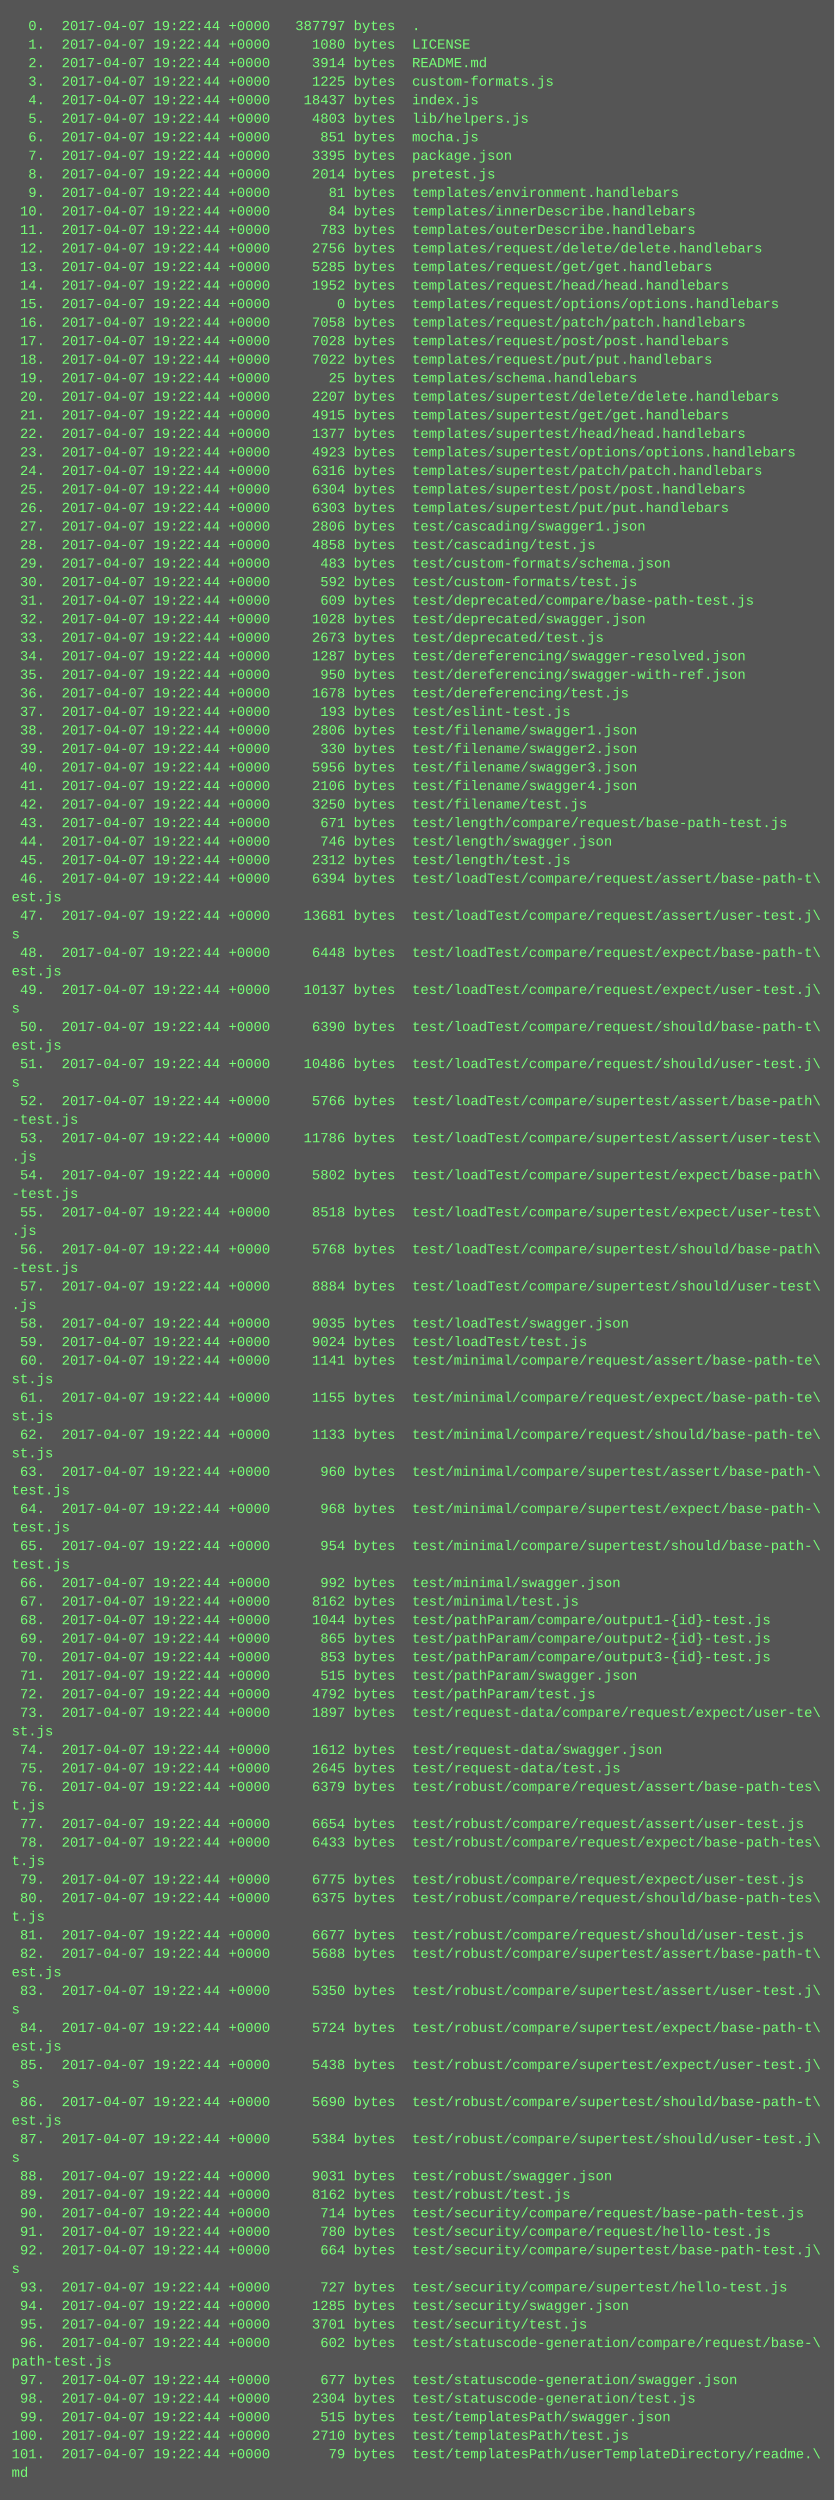
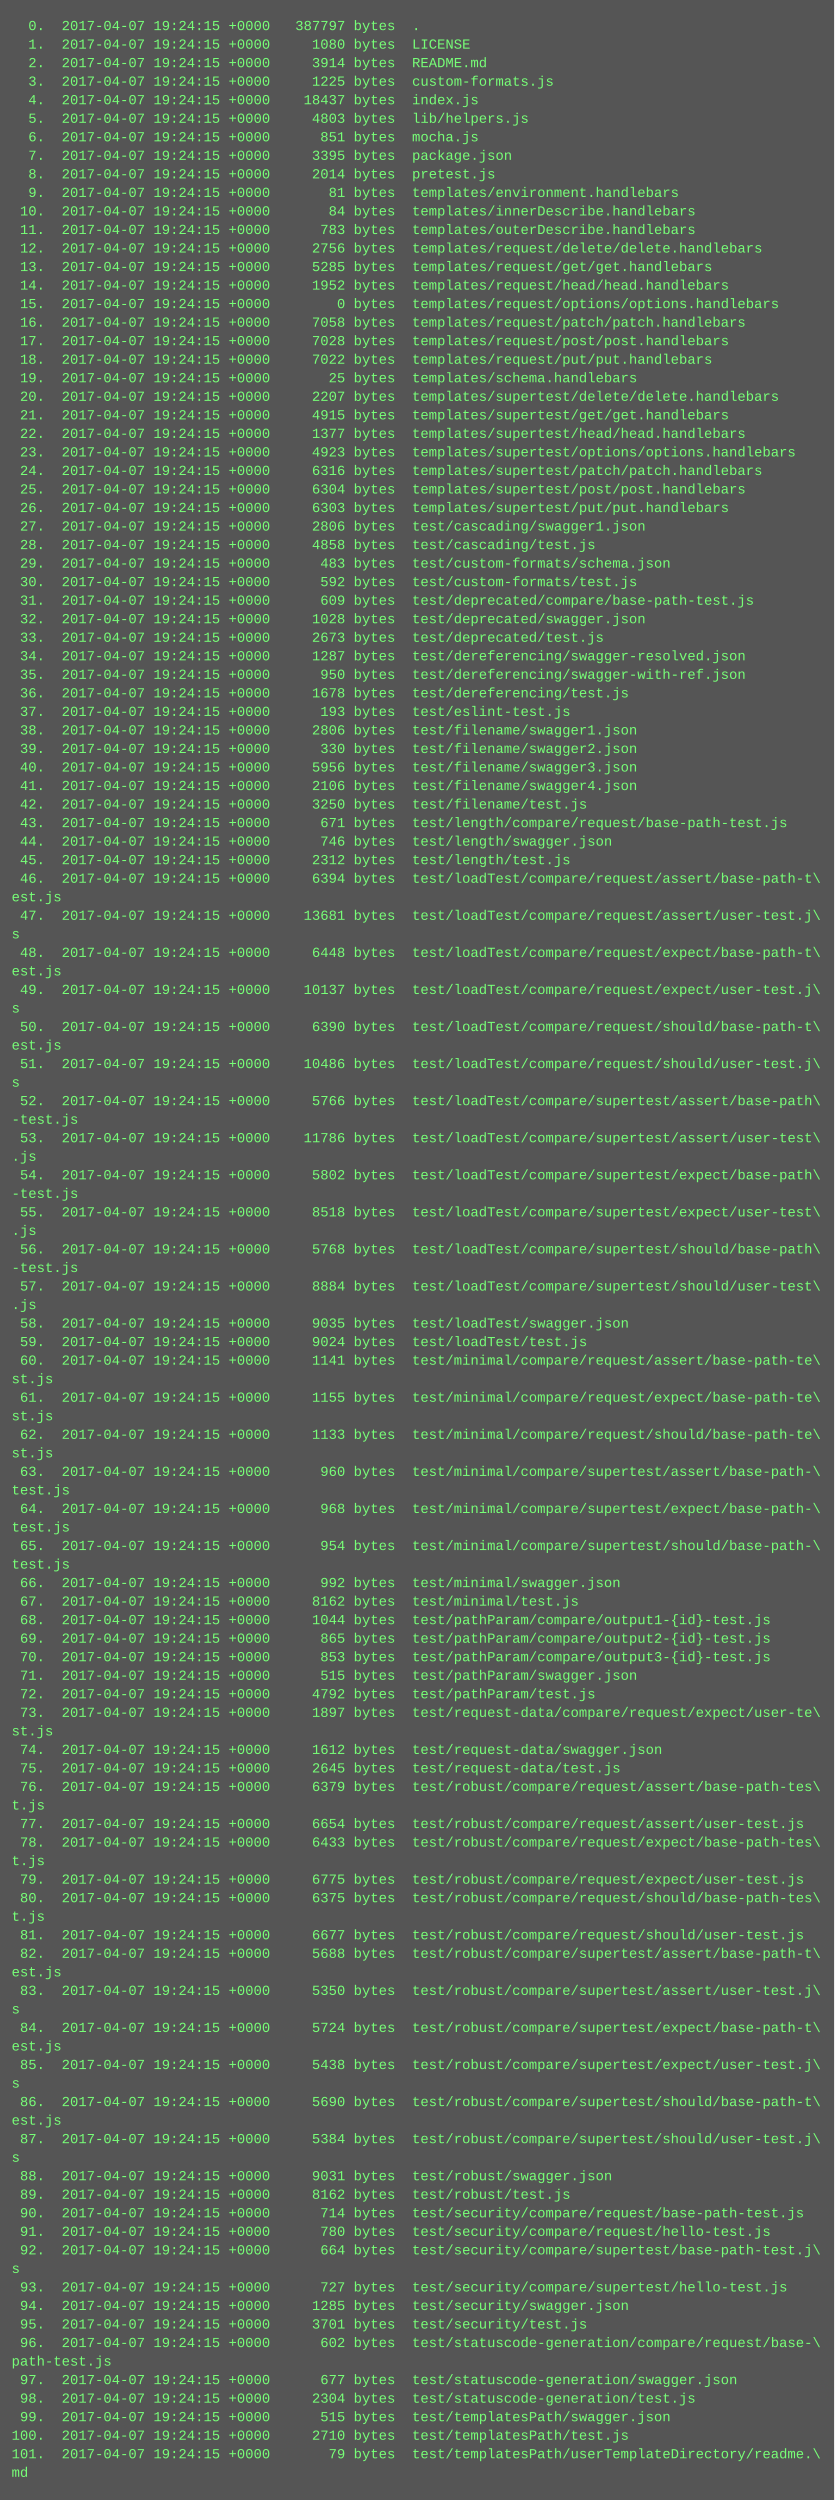
<svg xmlns="http://www.w3.org/2000/svg" height="2158" width="720">
  <rect height="2158" fill="#555" width="720" />
  <text fill="#7f7" font-family="Courier New" font-size="12" xml:space="preserve">
-     <tspan x="10" y="26">  0.  2017-04-07 19:22:44 +0000   387797 bytes  .</tspan>
-     <tspan x="10" y="42">  1.  2017-04-07 19:22:44 +0000     1080 bytes  LICENSE</tspan>
-     <tspan x="10" y="58">  2.  2017-04-07 19:22:44 +0000     3914 bytes  README.md</tspan>
-     <tspan x="10" y="74">  3.  2017-04-07 19:22:44 +0000     1225 bytes  custom-formats.js</tspan>
-     <tspan x="10" y="90">  4.  2017-04-07 19:22:44 +0000    18437 bytes  index.js</tspan>
-     <tspan x="10" y="106">  5.  2017-04-07 19:22:44 +0000     4803 bytes  lib/helpers.js</tspan>
-     <tspan x="10" y="122">  6.  2017-04-07 19:22:44 +0000      851 bytes  mocha.js</tspan>
-     <tspan x="10" y="138">  7.  2017-04-07 19:22:44 +0000     3395 bytes  package.json</tspan>
-     <tspan x="10" y="154">  8.  2017-04-07 19:22:44 +0000     2014 bytes  pretest.js</tspan>
-     <tspan x="10" y="170">  9.  2017-04-07 19:22:44 +0000       81 bytes  templates/environment.handlebars</tspan>
-     <tspan x="10" y="186"> 10.  2017-04-07 19:22:44 +0000       84 bytes  templates/innerDescribe.handlebars</tspan>
-     <tspan x="10" y="202"> 11.  2017-04-07 19:22:44 +0000      783 bytes  templates/outerDescribe.handlebars</tspan>
-     <tspan x="10" y="218"> 12.  2017-04-07 19:22:44 +0000     2756 bytes  templates/request/delete/delete.handlebars</tspan>
-     <tspan x="10" y="234"> 13.  2017-04-07 19:22:44 +0000     5285 bytes  templates/request/get/get.handlebars</tspan>
-     <tspan x="10" y="250"> 14.  2017-04-07 19:22:44 +0000     1952 bytes  templates/request/head/head.handlebars</tspan>
-     <tspan x="10" y="266"> 15.  2017-04-07 19:22:44 +0000        0 bytes  templates/request/options/options.handlebars</tspan>
-     <tspan x="10" y="282"> 16.  2017-04-07 19:22:44 +0000     7058 bytes  templates/request/patch/patch.handlebars</tspan>
-     <tspan x="10" y="298"> 17.  2017-04-07 19:22:44 +0000     7028 bytes  templates/request/post/post.handlebars</tspan>
-     <tspan x="10" y="314"> 18.  2017-04-07 19:22:44 +0000     7022 bytes  templates/request/put/put.handlebars</tspan>
-     <tspan x="10" y="330"> 19.  2017-04-07 19:22:44 +0000       25 bytes  templates/schema.handlebars</tspan>
-     <tspan x="10" y="346"> 20.  2017-04-07 19:22:44 +0000     2207 bytes  templates/supertest/delete/delete.handlebars</tspan>
-     <tspan x="10" y="362"> 21.  2017-04-07 19:22:44 +0000     4915 bytes  templates/supertest/get/get.handlebars</tspan>
-     <tspan x="10" y="378"> 22.  2017-04-07 19:22:44 +0000     1377 bytes  templates/supertest/head/head.handlebars</tspan>
-     <tspan x="10" y="394"> 23.  2017-04-07 19:22:44 +0000     4923 bytes  templates/supertest/options/options.handlebars</tspan>
-     <tspan x="10" y="410"> 24.  2017-04-07 19:22:44 +0000     6316 bytes  templates/supertest/patch/patch.handlebars</tspan>
-     <tspan x="10" y="426"> 25.  2017-04-07 19:22:44 +0000     6304 bytes  templates/supertest/post/post.handlebars</tspan>
-     <tspan x="10" y="442"> 26.  2017-04-07 19:22:44 +0000     6303 bytes  templates/supertest/put/put.handlebars</tspan>
-     <tspan x="10" y="458"> 27.  2017-04-07 19:22:44 +0000     2806 bytes  test/cascading/swagger1.json</tspan>
-     <tspan x="10" y="474"> 28.  2017-04-07 19:22:44 +0000     4858 bytes  test/cascading/test.js</tspan>
-     <tspan x="10" y="490"> 29.  2017-04-07 19:22:44 +0000      483 bytes  test/custom-formats/schema.json</tspan>
-     <tspan x="10" y="506"> 30.  2017-04-07 19:22:44 +0000      592 bytes  test/custom-formats/test.js</tspan>
-     <tspan x="10" y="522"> 31.  2017-04-07 19:22:44 +0000      609 bytes  test/deprecated/compare/base-path-test.js</tspan>
-     <tspan x="10" y="538"> 32.  2017-04-07 19:22:44 +0000     1028 bytes  test/deprecated/swagger.json</tspan>
-     <tspan x="10" y="554"> 33.  2017-04-07 19:22:44 +0000     2673 bytes  test/deprecated/test.js</tspan>
-     <tspan x="10" y="570"> 34.  2017-04-07 19:22:44 +0000     1287 bytes  test/dereferencing/swagger-resolved.json</tspan>
-     <tspan x="10" y="586"> 35.  2017-04-07 19:22:44 +0000      950 bytes  test/dereferencing/swagger-with-ref.json</tspan>
-     <tspan x="10" y="602"> 36.  2017-04-07 19:22:44 +0000     1678 bytes  test/dereferencing/test.js</tspan>
-     <tspan x="10" y="618"> 37.  2017-04-07 19:22:44 +0000      193 bytes  test/eslint-test.js</tspan>
-     <tspan x="10" y="634"> 38.  2017-04-07 19:22:44 +0000     2806 bytes  test/filename/swagger1.json</tspan>
-     <tspan x="10" y="650"> 39.  2017-04-07 19:22:44 +0000      330 bytes  test/filename/swagger2.json</tspan>
-     <tspan x="10" y="666"> 40.  2017-04-07 19:22:44 +0000     5956 bytes  test/filename/swagger3.json</tspan>
-     <tspan x="10" y="682"> 41.  2017-04-07 19:22:44 +0000     2106 bytes  test/filename/swagger4.json</tspan>
-     <tspan x="10" y="698"> 42.  2017-04-07 19:22:44 +0000     3250 bytes  test/filename/test.js</tspan>
-     <tspan x="10" y="714"> 43.  2017-04-07 19:22:44 +0000      671 bytes  test/length/compare/request/base-path-test.js</tspan>
-     <tspan x="10" y="730"> 44.  2017-04-07 19:22:44 +0000      746 bytes  test/length/swagger.json</tspan>
-     <tspan x="10" y="746"> 45.  2017-04-07 19:22:44 +0000     2312 bytes  test/length/test.js</tspan>
-     <tspan x="10" y="762"> 46.  2017-04-07 19:22:44 +0000     6394 bytes  test/loadTest/compare/request/assert/base-path-t\</tspan>
+     <tspan x="10" y="26">  0.  2017-04-07 19:24:15 +0000   387797 bytes  .</tspan>
+     <tspan x="10" y="42">  1.  2017-04-07 19:24:15 +0000     1080 bytes  LICENSE</tspan>
+     <tspan x="10" y="58">  2.  2017-04-07 19:24:15 +0000     3914 bytes  README.md</tspan>
+     <tspan x="10" y="74">  3.  2017-04-07 19:24:15 +0000     1225 bytes  custom-formats.js</tspan>
+     <tspan x="10" y="90">  4.  2017-04-07 19:24:15 +0000    18437 bytes  index.js</tspan>
+     <tspan x="10" y="106">  5.  2017-04-07 19:24:15 +0000     4803 bytes  lib/helpers.js</tspan>
+     <tspan x="10" y="122">  6.  2017-04-07 19:24:15 +0000      851 bytes  mocha.js</tspan>
+     <tspan x="10" y="138">  7.  2017-04-07 19:24:15 +0000     3395 bytes  package.json</tspan>
+     <tspan x="10" y="154">  8.  2017-04-07 19:24:15 +0000     2014 bytes  pretest.js</tspan>
+     <tspan x="10" y="170">  9.  2017-04-07 19:24:15 +0000       81 bytes  templates/environment.handlebars</tspan>
+     <tspan x="10" y="186"> 10.  2017-04-07 19:24:15 +0000       84 bytes  templates/innerDescribe.handlebars</tspan>
+     <tspan x="10" y="202"> 11.  2017-04-07 19:24:15 +0000      783 bytes  templates/outerDescribe.handlebars</tspan>
+     <tspan x="10" y="218"> 12.  2017-04-07 19:24:15 +0000     2756 bytes  templates/request/delete/delete.handlebars</tspan>
+     <tspan x="10" y="234"> 13.  2017-04-07 19:24:15 +0000     5285 bytes  templates/request/get/get.handlebars</tspan>
+     <tspan x="10" y="250"> 14.  2017-04-07 19:24:15 +0000     1952 bytes  templates/request/head/head.handlebars</tspan>
+     <tspan x="10" y="266"> 15.  2017-04-07 19:24:15 +0000        0 bytes  templates/request/options/options.handlebars</tspan>
+     <tspan x="10" y="282"> 16.  2017-04-07 19:24:15 +0000     7058 bytes  templates/request/patch/patch.handlebars</tspan>
+     <tspan x="10" y="298"> 17.  2017-04-07 19:24:15 +0000     7028 bytes  templates/request/post/post.handlebars</tspan>
+     <tspan x="10" y="314"> 18.  2017-04-07 19:24:15 +0000     7022 bytes  templates/request/put/put.handlebars</tspan>
+     <tspan x="10" y="330"> 19.  2017-04-07 19:24:15 +0000       25 bytes  templates/schema.handlebars</tspan>
+     <tspan x="10" y="346"> 20.  2017-04-07 19:24:15 +0000     2207 bytes  templates/supertest/delete/delete.handlebars</tspan>
+     <tspan x="10" y="362"> 21.  2017-04-07 19:24:15 +0000     4915 bytes  templates/supertest/get/get.handlebars</tspan>
+     <tspan x="10" y="378"> 22.  2017-04-07 19:24:15 +0000     1377 bytes  templates/supertest/head/head.handlebars</tspan>
+     <tspan x="10" y="394"> 23.  2017-04-07 19:24:15 +0000     4923 bytes  templates/supertest/options/options.handlebars</tspan>
+     <tspan x="10" y="410"> 24.  2017-04-07 19:24:15 +0000     6316 bytes  templates/supertest/patch/patch.handlebars</tspan>
+     <tspan x="10" y="426"> 25.  2017-04-07 19:24:15 +0000     6304 bytes  templates/supertest/post/post.handlebars</tspan>
+     <tspan x="10" y="442"> 26.  2017-04-07 19:24:15 +0000     6303 bytes  templates/supertest/put/put.handlebars</tspan>
+     <tspan x="10" y="458"> 27.  2017-04-07 19:24:15 +0000     2806 bytes  test/cascading/swagger1.json</tspan>
+     <tspan x="10" y="474"> 28.  2017-04-07 19:24:15 +0000     4858 bytes  test/cascading/test.js</tspan>
+     <tspan x="10" y="490"> 29.  2017-04-07 19:24:15 +0000      483 bytes  test/custom-formats/schema.json</tspan>
+     <tspan x="10" y="506"> 30.  2017-04-07 19:24:15 +0000      592 bytes  test/custom-formats/test.js</tspan>
+     <tspan x="10" y="522"> 31.  2017-04-07 19:24:15 +0000      609 bytes  test/deprecated/compare/base-path-test.js</tspan>
+     <tspan x="10" y="538"> 32.  2017-04-07 19:24:15 +0000     1028 bytes  test/deprecated/swagger.json</tspan>
+     <tspan x="10" y="554"> 33.  2017-04-07 19:24:15 +0000     2673 bytes  test/deprecated/test.js</tspan>
+     <tspan x="10" y="570"> 34.  2017-04-07 19:24:15 +0000     1287 bytes  test/dereferencing/swagger-resolved.json</tspan>
+     <tspan x="10" y="586"> 35.  2017-04-07 19:24:15 +0000      950 bytes  test/dereferencing/swagger-with-ref.json</tspan>
+     <tspan x="10" y="602"> 36.  2017-04-07 19:24:15 +0000     1678 bytes  test/dereferencing/test.js</tspan>
+     <tspan x="10" y="618"> 37.  2017-04-07 19:24:15 +0000      193 bytes  test/eslint-test.js</tspan>
+     <tspan x="10" y="634"> 38.  2017-04-07 19:24:15 +0000     2806 bytes  test/filename/swagger1.json</tspan>
+     <tspan x="10" y="650"> 39.  2017-04-07 19:24:15 +0000      330 bytes  test/filename/swagger2.json</tspan>
+     <tspan x="10" y="666"> 40.  2017-04-07 19:24:15 +0000     5956 bytes  test/filename/swagger3.json</tspan>
+     <tspan x="10" y="682"> 41.  2017-04-07 19:24:15 +0000     2106 bytes  test/filename/swagger4.json</tspan>
+     <tspan x="10" y="698"> 42.  2017-04-07 19:24:15 +0000     3250 bytes  test/filename/test.js</tspan>
+     <tspan x="10" y="714"> 43.  2017-04-07 19:24:15 +0000      671 bytes  test/length/compare/request/base-path-test.js</tspan>
+     <tspan x="10" y="730"> 44.  2017-04-07 19:24:15 +0000      746 bytes  test/length/swagger.json</tspan>
+     <tspan x="10" y="746"> 45.  2017-04-07 19:24:15 +0000     2312 bytes  test/length/test.js</tspan>
+     <tspan x="10" y="762"> 46.  2017-04-07 19:24:15 +0000     6394 bytes  test/loadTest/compare/request/assert/base-path-t\</tspan>
    <tspan x="10" y="778">est.js</tspan>
-     <tspan x="10" y="794"> 47.  2017-04-07 19:22:44 +0000    13681 bytes  test/loadTest/compare/request/assert/user-test.j\</tspan>
+     <tspan x="10" y="794"> 47.  2017-04-07 19:24:15 +0000    13681 bytes  test/loadTest/compare/request/assert/user-test.j\</tspan>
    <tspan x="10" y="810">s</tspan>
-     <tspan x="10" y="826"> 48.  2017-04-07 19:22:44 +0000     6448 bytes  test/loadTest/compare/request/expect/base-path-t\</tspan>
+     <tspan x="10" y="826"> 48.  2017-04-07 19:24:15 +0000     6448 bytes  test/loadTest/compare/request/expect/base-path-t\</tspan>
    <tspan x="10" y="842">est.js</tspan>
-     <tspan x="10" y="858"> 49.  2017-04-07 19:22:44 +0000    10137 bytes  test/loadTest/compare/request/expect/user-test.j\</tspan>
+     <tspan x="10" y="858"> 49.  2017-04-07 19:24:15 +0000    10137 bytes  test/loadTest/compare/request/expect/user-test.j\</tspan>
    <tspan x="10" y="874">s</tspan>
-     <tspan x="10" y="890"> 50.  2017-04-07 19:22:44 +0000     6390 bytes  test/loadTest/compare/request/should/base-path-t\</tspan>
+     <tspan x="10" y="890"> 50.  2017-04-07 19:24:15 +0000     6390 bytes  test/loadTest/compare/request/should/base-path-t\</tspan>
    <tspan x="10" y="906">est.js</tspan>
-     <tspan x="10" y="922"> 51.  2017-04-07 19:22:44 +0000    10486 bytes  test/loadTest/compare/request/should/user-test.j\</tspan>
+     <tspan x="10" y="922"> 51.  2017-04-07 19:24:15 +0000    10486 bytes  test/loadTest/compare/request/should/user-test.j\</tspan>
    <tspan x="10" y="938">s</tspan>
-     <tspan x="10" y="954"> 52.  2017-04-07 19:22:44 +0000     5766 bytes  test/loadTest/compare/supertest/assert/base-path\</tspan>
+     <tspan x="10" y="954"> 52.  2017-04-07 19:24:15 +0000     5766 bytes  test/loadTest/compare/supertest/assert/base-path\</tspan>
    <tspan x="10" y="970">-test.js</tspan>
-     <tspan x="10" y="986"> 53.  2017-04-07 19:22:44 +0000    11786 bytes  test/loadTest/compare/supertest/assert/user-test\</tspan>
+     <tspan x="10" y="986"> 53.  2017-04-07 19:24:15 +0000    11786 bytes  test/loadTest/compare/supertest/assert/user-test\</tspan>
    <tspan x="10" y="1002">.js</tspan>
-     <tspan x="10" y="1018"> 54.  2017-04-07 19:22:44 +0000     5802 bytes  test/loadTest/compare/supertest/expect/base-path\</tspan>
+     <tspan x="10" y="1018"> 54.  2017-04-07 19:24:15 +0000     5802 bytes  test/loadTest/compare/supertest/expect/base-path\</tspan>
    <tspan x="10" y="1034">-test.js</tspan>
-     <tspan x="10" y="1050"> 55.  2017-04-07 19:22:44 +0000     8518 bytes  test/loadTest/compare/supertest/expect/user-test\</tspan>
+     <tspan x="10" y="1050"> 55.  2017-04-07 19:24:15 +0000     8518 bytes  test/loadTest/compare/supertest/expect/user-test\</tspan>
    <tspan x="10" y="1066">.js</tspan>
-     <tspan x="10" y="1082"> 56.  2017-04-07 19:22:44 +0000     5768 bytes  test/loadTest/compare/supertest/should/base-path\</tspan>
+     <tspan x="10" y="1082"> 56.  2017-04-07 19:24:15 +0000     5768 bytes  test/loadTest/compare/supertest/should/base-path\</tspan>
    <tspan x="10" y="1098">-test.js</tspan>
-     <tspan x="10" y="1114"> 57.  2017-04-07 19:22:44 +0000     8884 bytes  test/loadTest/compare/supertest/should/user-test\</tspan>
+     <tspan x="10" y="1114"> 57.  2017-04-07 19:24:15 +0000     8884 bytes  test/loadTest/compare/supertest/should/user-test\</tspan>
    <tspan x="10" y="1130">.js</tspan>
-     <tspan x="10" y="1146"> 58.  2017-04-07 19:22:44 +0000     9035 bytes  test/loadTest/swagger.json</tspan>
-     <tspan x="10" y="1162"> 59.  2017-04-07 19:22:44 +0000     9024 bytes  test/loadTest/test.js</tspan>
-     <tspan x="10" y="1178"> 60.  2017-04-07 19:22:44 +0000     1141 bytes  test/minimal/compare/request/assert/base-path-te\</tspan>
+     <tspan x="10" y="1146"> 58.  2017-04-07 19:24:15 +0000     9035 bytes  test/loadTest/swagger.json</tspan>
+     <tspan x="10" y="1162"> 59.  2017-04-07 19:24:15 +0000     9024 bytes  test/loadTest/test.js</tspan>
+     <tspan x="10" y="1178"> 60.  2017-04-07 19:24:15 +0000     1141 bytes  test/minimal/compare/request/assert/base-path-te\</tspan>
    <tspan x="10" y="1194">st.js</tspan>
-     <tspan x="10" y="1210"> 61.  2017-04-07 19:22:44 +0000     1155 bytes  test/minimal/compare/request/expect/base-path-te\</tspan>
+     <tspan x="10" y="1210"> 61.  2017-04-07 19:24:15 +0000     1155 bytes  test/minimal/compare/request/expect/base-path-te\</tspan>
    <tspan x="10" y="1226">st.js</tspan>
-     <tspan x="10" y="1242"> 62.  2017-04-07 19:22:44 +0000     1133 bytes  test/minimal/compare/request/should/base-path-te\</tspan>
+     <tspan x="10" y="1242"> 62.  2017-04-07 19:24:15 +0000     1133 bytes  test/minimal/compare/request/should/base-path-te\</tspan>
    <tspan x="10" y="1258">st.js</tspan>
-     <tspan x="10" y="1274"> 63.  2017-04-07 19:22:44 +0000      960 bytes  test/minimal/compare/supertest/assert/base-path-\</tspan>
+     <tspan x="10" y="1274"> 63.  2017-04-07 19:24:15 +0000      960 bytes  test/minimal/compare/supertest/assert/base-path-\</tspan>
    <tspan x="10" y="1290">test.js</tspan>
-     <tspan x="10" y="1306"> 64.  2017-04-07 19:22:44 +0000      968 bytes  test/minimal/compare/supertest/expect/base-path-\</tspan>
+     <tspan x="10" y="1306"> 64.  2017-04-07 19:24:15 +0000      968 bytes  test/minimal/compare/supertest/expect/base-path-\</tspan>
    <tspan x="10" y="1322">test.js</tspan>
-     <tspan x="10" y="1338"> 65.  2017-04-07 19:22:44 +0000      954 bytes  test/minimal/compare/supertest/should/base-path-\</tspan>
+     <tspan x="10" y="1338"> 65.  2017-04-07 19:24:15 +0000      954 bytes  test/minimal/compare/supertest/should/base-path-\</tspan>
    <tspan x="10" y="1354">test.js</tspan>
-     <tspan x="10" y="1370"> 66.  2017-04-07 19:22:44 +0000      992 bytes  test/minimal/swagger.json</tspan>
-     <tspan x="10" y="1386"> 67.  2017-04-07 19:22:44 +0000     8162 bytes  test/minimal/test.js</tspan>
-     <tspan x="10" y="1402"> 68.  2017-04-07 19:22:44 +0000     1044 bytes  test/pathParam/compare/output1-{id}-test.js</tspan>
-     <tspan x="10" y="1418"> 69.  2017-04-07 19:22:44 +0000      865 bytes  test/pathParam/compare/output2-{id}-test.js</tspan>
-     <tspan x="10" y="1434"> 70.  2017-04-07 19:22:44 +0000      853 bytes  test/pathParam/compare/output3-{id}-test.js</tspan>
-     <tspan x="10" y="1450"> 71.  2017-04-07 19:22:44 +0000      515 bytes  test/pathParam/swagger.json</tspan>
-     <tspan x="10" y="1466"> 72.  2017-04-07 19:22:44 +0000     4792 bytes  test/pathParam/test.js</tspan>
-     <tspan x="10" y="1482"> 73.  2017-04-07 19:22:44 +0000     1897 bytes  test/request-data/compare/request/expect/user-te\</tspan>
+     <tspan x="10" y="1370"> 66.  2017-04-07 19:24:15 +0000      992 bytes  test/minimal/swagger.json</tspan>
+     <tspan x="10" y="1386"> 67.  2017-04-07 19:24:15 +0000     8162 bytes  test/minimal/test.js</tspan>
+     <tspan x="10" y="1402"> 68.  2017-04-07 19:24:15 +0000     1044 bytes  test/pathParam/compare/output1-{id}-test.js</tspan>
+     <tspan x="10" y="1418"> 69.  2017-04-07 19:24:15 +0000      865 bytes  test/pathParam/compare/output2-{id}-test.js</tspan>
+     <tspan x="10" y="1434"> 70.  2017-04-07 19:24:15 +0000      853 bytes  test/pathParam/compare/output3-{id}-test.js</tspan>
+     <tspan x="10" y="1450"> 71.  2017-04-07 19:24:15 +0000      515 bytes  test/pathParam/swagger.json</tspan>
+     <tspan x="10" y="1466"> 72.  2017-04-07 19:24:15 +0000     4792 bytes  test/pathParam/test.js</tspan>
+     <tspan x="10" y="1482"> 73.  2017-04-07 19:24:15 +0000     1897 bytes  test/request-data/compare/request/expect/user-te\</tspan>
    <tspan x="10" y="1498">st.js</tspan>
-     <tspan x="10" y="1514"> 74.  2017-04-07 19:22:44 +0000     1612 bytes  test/request-data/swagger.json</tspan>
-     <tspan x="10" y="1530"> 75.  2017-04-07 19:22:44 +0000     2645 bytes  test/request-data/test.js</tspan>
-     <tspan x="10" y="1546"> 76.  2017-04-07 19:22:44 +0000     6379 bytes  test/robust/compare/request/assert/base-path-tes\</tspan>
+     <tspan x="10" y="1514"> 74.  2017-04-07 19:24:15 +0000     1612 bytes  test/request-data/swagger.json</tspan>
+     <tspan x="10" y="1530"> 75.  2017-04-07 19:24:15 +0000     2645 bytes  test/request-data/test.js</tspan>
+     <tspan x="10" y="1546"> 76.  2017-04-07 19:24:15 +0000     6379 bytes  test/robust/compare/request/assert/base-path-tes\</tspan>
    <tspan x="10" y="1562">t.js</tspan>
-     <tspan x="10" y="1578"> 77.  2017-04-07 19:22:44 +0000     6654 bytes  test/robust/compare/request/assert/user-test.js</tspan>
-     <tspan x="10" y="1594"> 78.  2017-04-07 19:22:44 +0000     6433 bytes  test/robust/compare/request/expect/base-path-tes\</tspan>
+     <tspan x="10" y="1578"> 77.  2017-04-07 19:24:15 +0000     6654 bytes  test/robust/compare/request/assert/user-test.js</tspan>
+     <tspan x="10" y="1594"> 78.  2017-04-07 19:24:15 +0000     6433 bytes  test/robust/compare/request/expect/base-path-tes\</tspan>
    <tspan x="10" y="1610">t.js</tspan>
-     <tspan x="10" y="1626"> 79.  2017-04-07 19:22:44 +0000     6775 bytes  test/robust/compare/request/expect/user-test.js</tspan>
-     <tspan x="10" y="1642"> 80.  2017-04-07 19:22:44 +0000     6375 bytes  test/robust/compare/request/should/base-path-tes\</tspan>
+     <tspan x="10" y="1626"> 79.  2017-04-07 19:24:15 +0000     6775 bytes  test/robust/compare/request/expect/user-test.js</tspan>
+     <tspan x="10" y="1642"> 80.  2017-04-07 19:24:15 +0000     6375 bytes  test/robust/compare/request/should/base-path-tes\</tspan>
    <tspan x="10" y="1658">t.js</tspan>
-     <tspan x="10" y="1674"> 81.  2017-04-07 19:22:44 +0000     6677 bytes  test/robust/compare/request/should/user-test.js</tspan>
-     <tspan x="10" y="1690"> 82.  2017-04-07 19:22:44 +0000     5688 bytes  test/robust/compare/supertest/assert/base-path-t\</tspan>
+     <tspan x="10" y="1674"> 81.  2017-04-07 19:24:15 +0000     6677 bytes  test/robust/compare/request/should/user-test.js</tspan>
+     <tspan x="10" y="1690"> 82.  2017-04-07 19:24:15 +0000     5688 bytes  test/robust/compare/supertest/assert/base-path-t\</tspan>
    <tspan x="10" y="1706">est.js</tspan>
-     <tspan x="10" y="1722"> 83.  2017-04-07 19:22:44 +0000     5350 bytes  test/robust/compare/supertest/assert/user-test.j\</tspan>
+     <tspan x="10" y="1722"> 83.  2017-04-07 19:24:15 +0000     5350 bytes  test/robust/compare/supertest/assert/user-test.j\</tspan>
    <tspan x="10" y="1738">s</tspan>
-     <tspan x="10" y="1754"> 84.  2017-04-07 19:22:44 +0000     5724 bytes  test/robust/compare/supertest/expect/base-path-t\</tspan>
+     <tspan x="10" y="1754"> 84.  2017-04-07 19:24:15 +0000     5724 bytes  test/robust/compare/supertest/expect/base-path-t\</tspan>
    <tspan x="10" y="1770">est.js</tspan>
-     <tspan x="10" y="1786"> 85.  2017-04-07 19:22:44 +0000     5438 bytes  test/robust/compare/supertest/expect/user-test.j\</tspan>
+     <tspan x="10" y="1786"> 85.  2017-04-07 19:24:15 +0000     5438 bytes  test/robust/compare/supertest/expect/user-test.j\</tspan>
    <tspan x="10" y="1802">s</tspan>
-     <tspan x="10" y="1818"> 86.  2017-04-07 19:22:44 +0000     5690 bytes  test/robust/compare/supertest/should/base-path-t\</tspan>
+     <tspan x="10" y="1818"> 86.  2017-04-07 19:24:15 +0000     5690 bytes  test/robust/compare/supertest/should/base-path-t\</tspan>
    <tspan x="10" y="1834">est.js</tspan>
-     <tspan x="10" y="1850"> 87.  2017-04-07 19:22:44 +0000     5384 bytes  test/robust/compare/supertest/should/user-test.j\</tspan>
+     <tspan x="10" y="1850"> 87.  2017-04-07 19:24:15 +0000     5384 bytes  test/robust/compare/supertest/should/user-test.j\</tspan>
    <tspan x="10" y="1866">s</tspan>
-     <tspan x="10" y="1882"> 88.  2017-04-07 19:22:44 +0000     9031 bytes  test/robust/swagger.json</tspan>
-     <tspan x="10" y="1898"> 89.  2017-04-07 19:22:44 +0000     8162 bytes  test/robust/test.js</tspan>
-     <tspan x="10" y="1914"> 90.  2017-04-07 19:22:44 +0000      714 bytes  test/security/compare/request/base-path-test.js</tspan>
-     <tspan x="10" y="1930"> 91.  2017-04-07 19:22:44 +0000      780 bytes  test/security/compare/request/hello-test.js</tspan>
-     <tspan x="10" y="1946"> 92.  2017-04-07 19:22:44 +0000      664 bytes  test/security/compare/supertest/base-path-test.j\</tspan>
+     <tspan x="10" y="1882"> 88.  2017-04-07 19:24:15 +0000     9031 bytes  test/robust/swagger.json</tspan>
+     <tspan x="10" y="1898"> 89.  2017-04-07 19:24:15 +0000     8162 bytes  test/robust/test.js</tspan>
+     <tspan x="10" y="1914"> 90.  2017-04-07 19:24:15 +0000      714 bytes  test/security/compare/request/base-path-test.js</tspan>
+     <tspan x="10" y="1930"> 91.  2017-04-07 19:24:15 +0000      780 bytes  test/security/compare/request/hello-test.js</tspan>
+     <tspan x="10" y="1946"> 92.  2017-04-07 19:24:15 +0000      664 bytes  test/security/compare/supertest/base-path-test.j\</tspan>
    <tspan x="10" y="1962">s</tspan>
-     <tspan x="10" y="1978"> 93.  2017-04-07 19:22:44 +0000      727 bytes  test/security/compare/supertest/hello-test.js</tspan>
-     <tspan x="10" y="1994"> 94.  2017-04-07 19:22:44 +0000     1285 bytes  test/security/swagger.json</tspan>
-     <tspan x="10" y="2010"> 95.  2017-04-07 19:22:44 +0000     3701 bytes  test/security/test.js</tspan>
-     <tspan x="10" y="2026"> 96.  2017-04-07 19:22:44 +0000      602 bytes  test/statuscode-generation/compare/request/base-\</tspan>
+     <tspan x="10" y="1978"> 93.  2017-04-07 19:24:15 +0000      727 bytes  test/security/compare/supertest/hello-test.js</tspan>
+     <tspan x="10" y="1994"> 94.  2017-04-07 19:24:15 +0000     1285 bytes  test/security/swagger.json</tspan>
+     <tspan x="10" y="2010"> 95.  2017-04-07 19:24:15 +0000     3701 bytes  test/security/test.js</tspan>
+     <tspan x="10" y="2026"> 96.  2017-04-07 19:24:15 +0000      602 bytes  test/statuscode-generation/compare/request/base-\</tspan>
    <tspan x="10" y="2042">path-test.js</tspan>
-     <tspan x="10" y="2058"> 97.  2017-04-07 19:22:44 +0000      677 bytes  test/statuscode-generation/swagger.json</tspan>
-     <tspan x="10" y="2074"> 98.  2017-04-07 19:22:44 +0000     2304 bytes  test/statuscode-generation/test.js</tspan>
-     <tspan x="10" y="2090"> 99.  2017-04-07 19:22:44 +0000      515 bytes  test/templatesPath/swagger.json</tspan>
-     <tspan x="10" y="2106">100.  2017-04-07 19:22:44 +0000     2710 bytes  test/templatesPath/test.js</tspan>
-     <tspan x="10" y="2122">101.  2017-04-07 19:22:44 +0000       79 bytes  test/templatesPath/userTemplateDirectory/readme.\</tspan>
+     <tspan x="10" y="2058"> 97.  2017-04-07 19:24:15 +0000      677 bytes  test/statuscode-generation/swagger.json</tspan>
+     <tspan x="10" y="2074"> 98.  2017-04-07 19:24:15 +0000     2304 bytes  test/statuscode-generation/test.js</tspan>
+     <tspan x="10" y="2090"> 99.  2017-04-07 19:24:15 +0000      515 bytes  test/templatesPath/swagger.json</tspan>
+     <tspan x="10" y="2106">100.  2017-04-07 19:24:15 +0000     2710 bytes  test/templatesPath/test.js</tspan>
+     <tspan x="10" y="2122">101.  2017-04-07 19:24:15 +0000       79 bytes  test/templatesPath/userTemplateDirectory/readme.\</tspan>
    <tspan x="10" y="2138">md</tspan>
  </text>
</svg>
